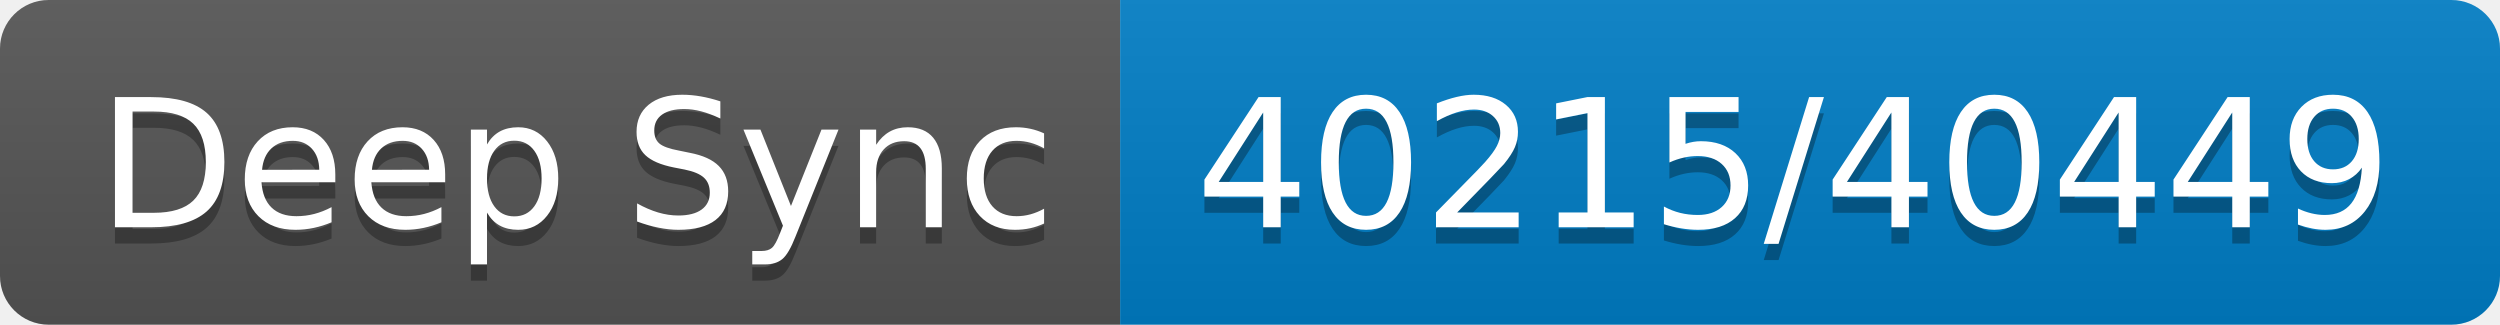
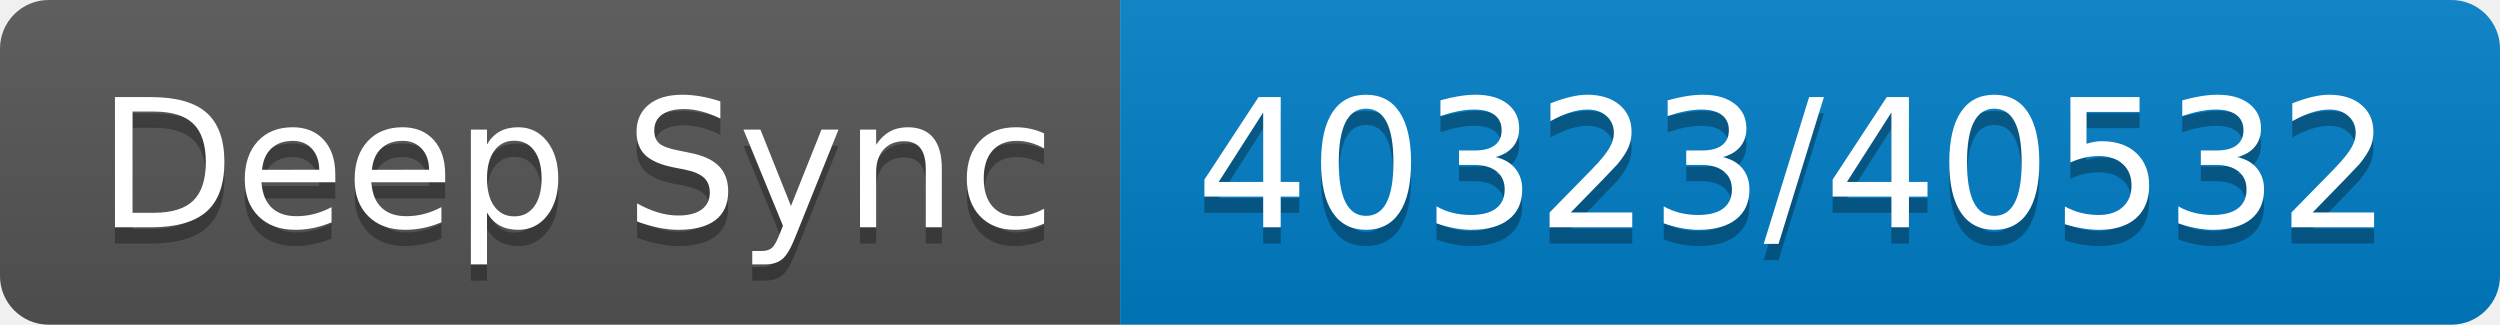
- <svg xmlns="http://www.w3.org/2000/svg" width="154" height="20" role="img" aria-label="Deep Sync: 40215/40449">
+ <svg xmlns="http://www.w3.org/2000/svg" width="154" height="20" role="img" aria-label="Deep Sync: 40323/40532">
  <linearGradient id="s" x2="0" y2="100%">
    <stop offset="0" stop-color="#bbb" stop-opacity=".1" />
    <stop offset="1" stop-opacity=".1" />
  </linearGradient>
  <clipPath id="r">
    <rect width="154" height="20" rx="3" fill="#fff" />
  </clipPath>
  <g clip-path="url(#r)">
    <rect width="69" height="20" fill="#555" />
    <rect x="69" width="85" height="20" fill="#007ec6" />
    <rect width="154" height="20" fill="url(#s)" />
  </g>
  <g fill="#fff" text-anchor="middle" font-family="Verdana,Geneva,DejaVu Sans,sans-serif" text-rendering="geometricPrecision" font-size="110">
    <text aria-hidden="true" x="355" y="150" fill="#010101" fill-opacity=".3" transform="scale(.1)" textLength="590">Deep Sync</text>
    <text x="355" y="140" transform="scale(.1)" fill="#fff" textLength="590">Deep Sync</text>
-     <text aria-hidden="true" x="1105" y="150" fill="#010101" fill-opacity=".3" transform="scale(.1)" textLength="750">40215/40449</text>
-     <text x="1105" y="140" transform="scale(.1)" fill="#fff" textLength="750">40215/40449</text>
+     <text aria-hidden="true" x="1105" y="150" fill="#010101" fill-opacity=".3" transform="scale(.1)" textLength="750">40323/40532</text>
+     <text x="1105" y="140" transform="scale(.1)" fill="#fff" textLength="750">40323/40532</text>
  </g>
</svg>
